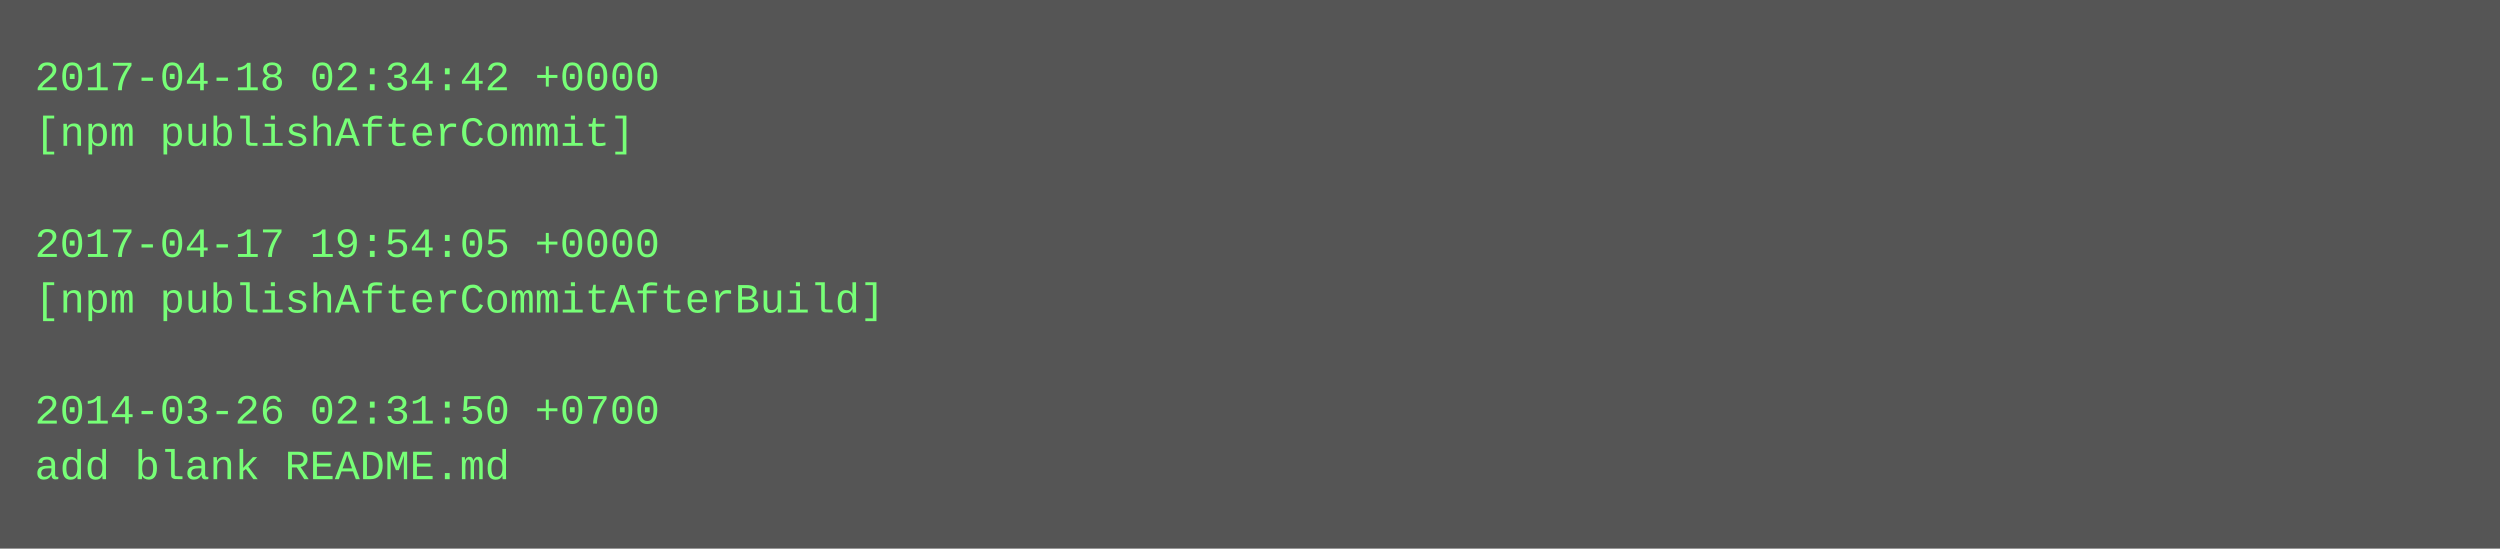
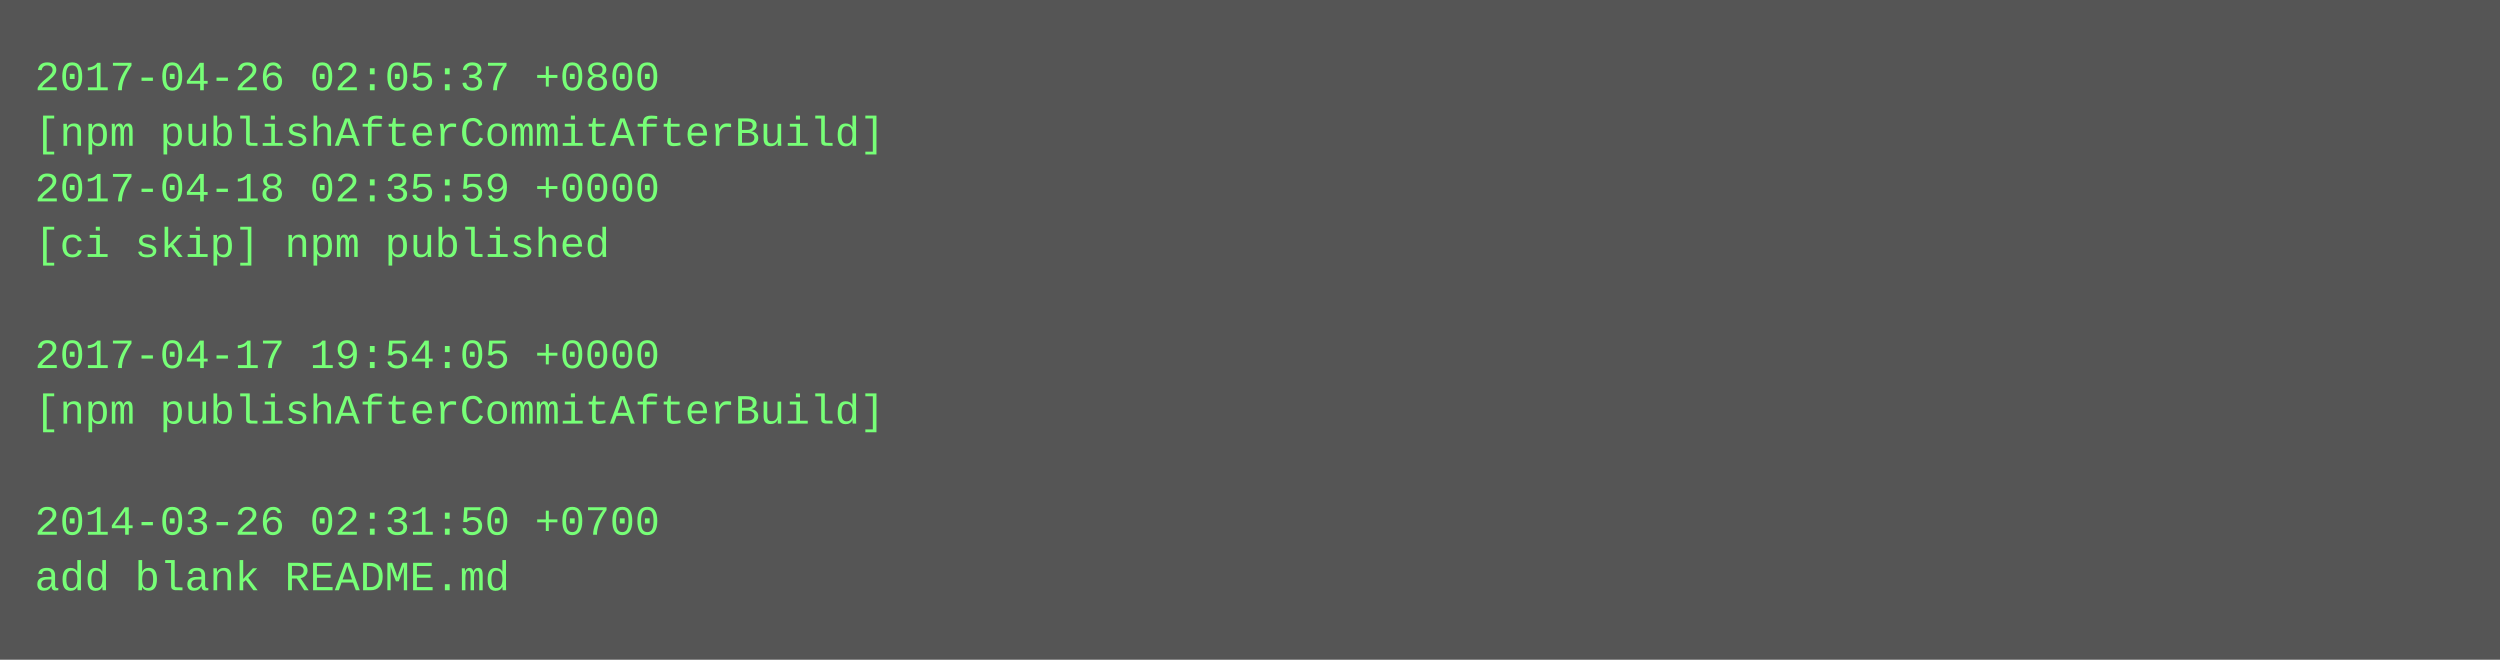
- <svg xmlns="http://www.w3.org/2000/svg" height="158" width="720">
-   <rect height="158" fill="#555" width="720" />
+ <svg xmlns="http://www.w3.org/2000/svg" height="190" width="720">
+   <rect height="190" fill="#555" width="720" />
  <text fill="#7f7" font-family="Courier New" font-size="12" xml:space="preserve">
-     <tspan x="10" y="26">2017-04-18 02:34:42 +0000</tspan>
-     <tspan x="10" y="42">[npm publishAfterCommit]</tspan>
-     <tspan x="10" y="58" />
-     <tspan x="10" y="74">2017-04-17 19:54:05 +0000</tspan>
-     <tspan x="10" y="90">[npm publishAfterCommitAfterBuild]</tspan>
-     <tspan x="10" y="106" />
-     <tspan x="10" y="122">2014-03-26 02:31:50 +0700</tspan>
-     <tspan x="10" y="138">add blank README.md</tspan>
+     <tspan x="10" y="26">2017-04-26 02:05:37 +0800</tspan>
+     <tspan x="10" y="42">[npm publishAfterCommitAfterBuild]</tspan>
+     <tspan x="10" y="58">2017-04-18 02:35:59 +0000</tspan>
+     <tspan x="10" y="74">[ci skip] npm published</tspan>
+     <tspan x="10" y="90" />
+     <tspan x="10" y="106">2017-04-17 19:54:05 +0000</tspan>
+     <tspan x="10" y="122">[npm publishAfterCommitAfterBuild]</tspan>
+     <tspan x="10" y="138" />
+     <tspan x="10" y="154">2014-03-26 02:31:50 +0700</tspan>
+     <tspan x="10" y="170">add blank README.md</tspan>
  </text>
</svg>
